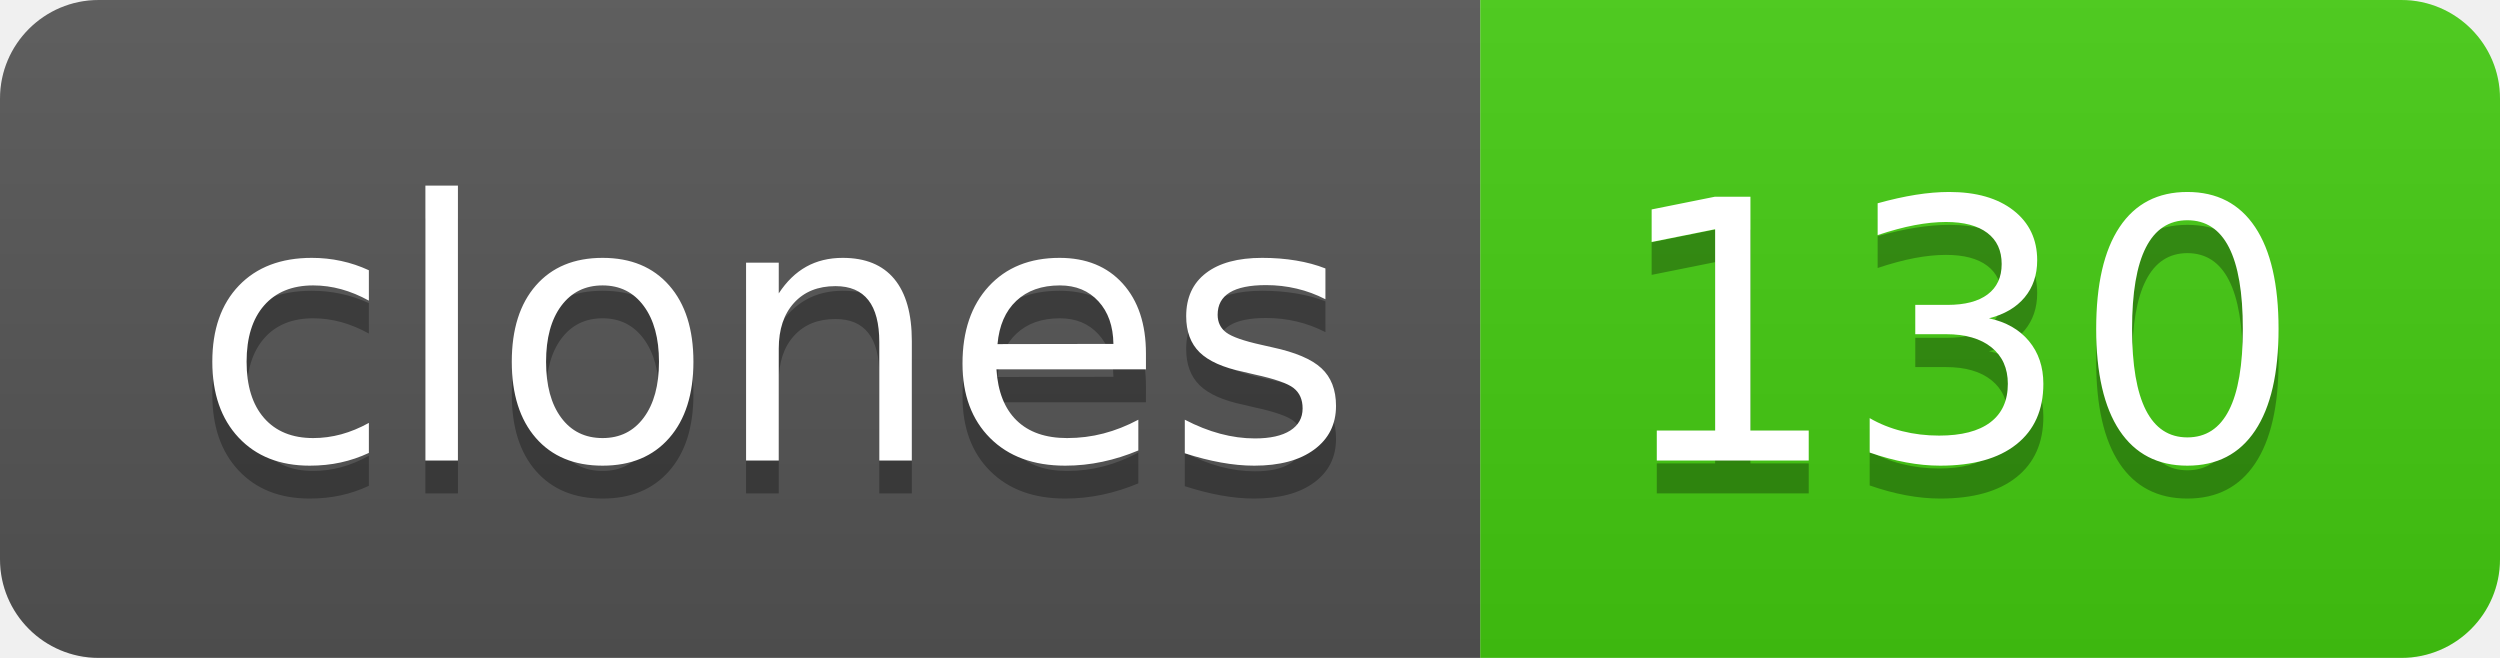
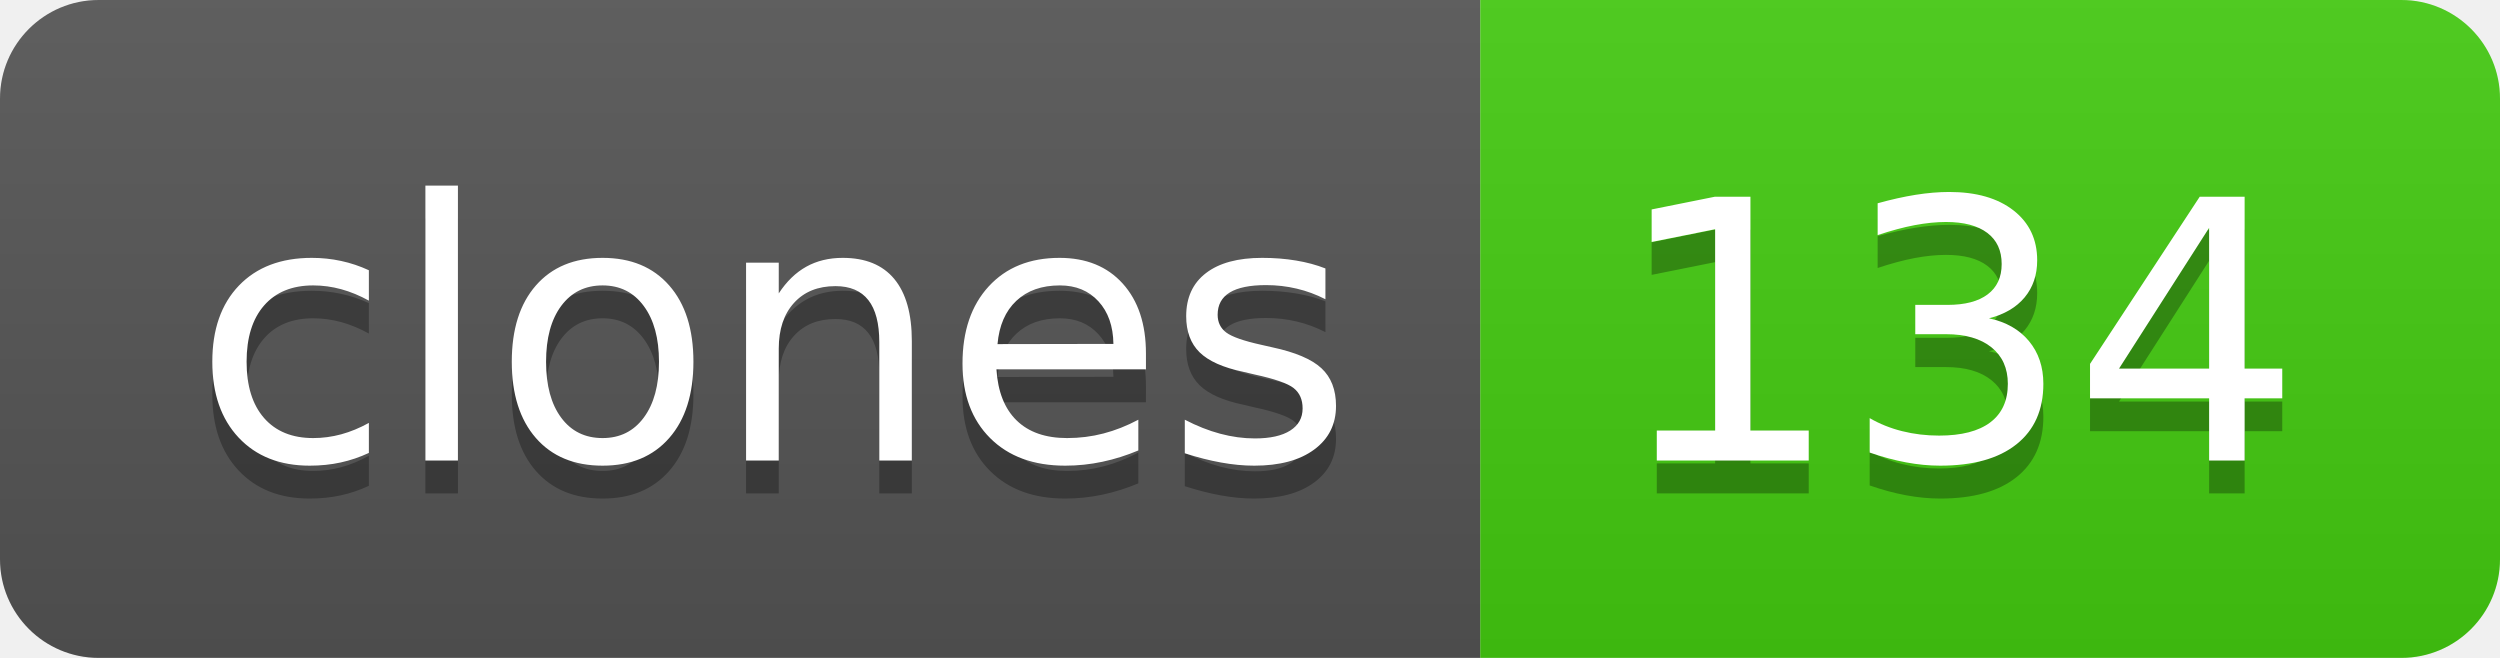
- <svg xmlns="http://www.w3.org/2000/svg" width="76" height="20" role="img" aria-label="clones: 130">
+ <svg xmlns="http://www.w3.org/2000/svg" width="76" height="20" role="img" aria-label="clones: 134">
  <linearGradient id="s" x2="0" y2="100%">
    <stop offset="0" stop-color="#bbb" stop-opacity=".1" />
    <stop offset="1" stop-opacity=".1" />
  </linearGradient>
  <clipPath id="r">
    <rect width="76" height="20" rx="3" fill="#fff" />
  </clipPath>
  <g clip-path="url(#r)">
    <rect width="45" height="20" fill="#555" />
    <rect x="45" width="31" height="20" fill="#4c1" />
    <rect width="76" height="20" fill="url(#s)" />
  </g>
  <g fill="#fff" text-anchor="middle" font-family="Verdana,Geneva,DejaVu Sans,sans-serif" text-rendering="geometricPrecision" font-size="110">
    <text aria-hidden="true" x="235" y="150" fill="#010101" fill-opacity=".3" transform="scale(.1)" textLength="350">clones</text>
    <text x="235" y="140" transform="scale(.1)" fill="#fff" textLength="350">clones</text>
-     <text aria-hidden="true" x="595" y="150" fill="#010101" fill-opacity=".3" transform="scale(.1)" textLength="210">130</text>
-     <text x="595" y="140" transform="scale(.1)" fill="#fff" textLength="210">130</text>
+     <text aria-hidden="true" x="595" y="150" fill="#010101" fill-opacity=".3" transform="scale(.1)" textLength="210">134</text>
+     <text x="595" y="140" transform="scale(.1)" fill="#fff" textLength="210">134</text>
  </g>
</svg>
